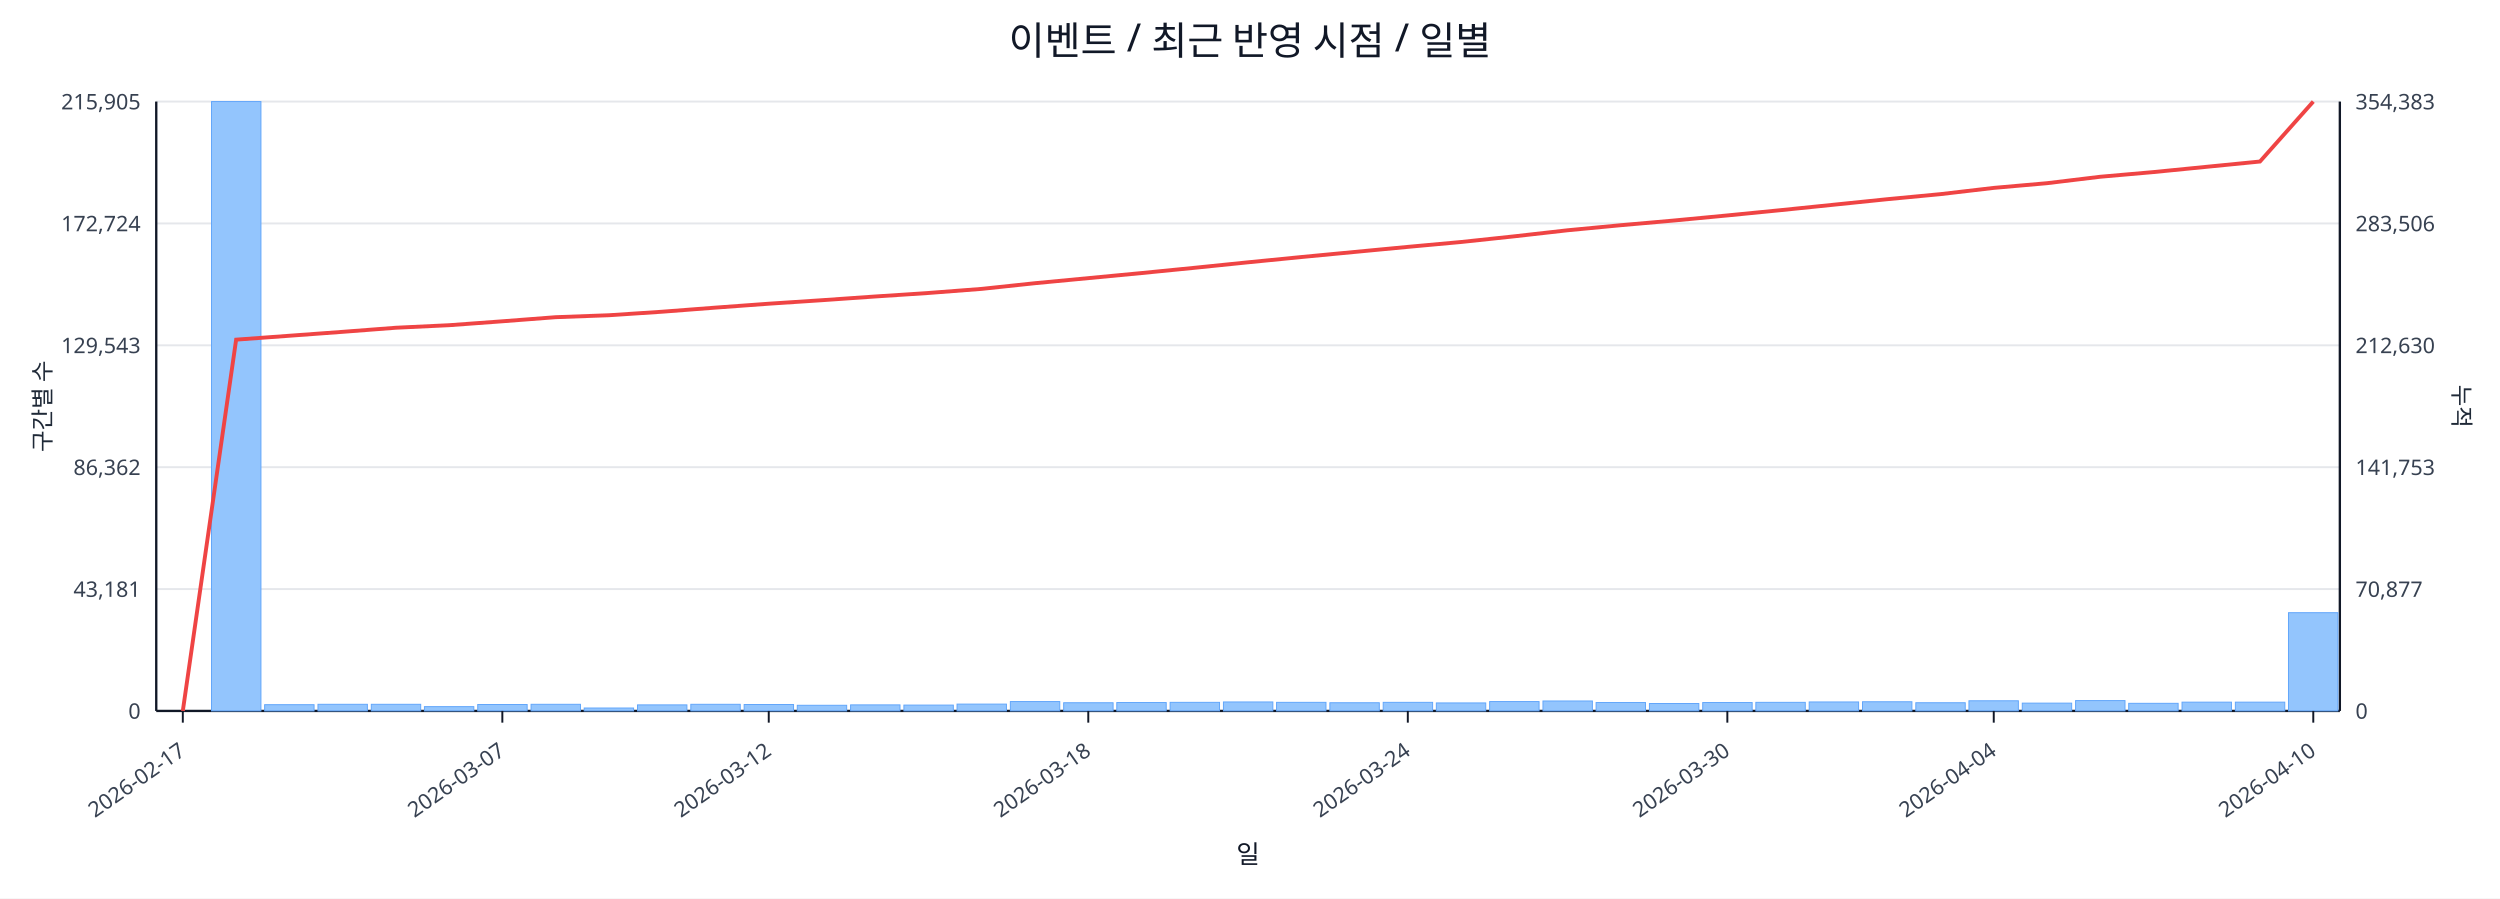
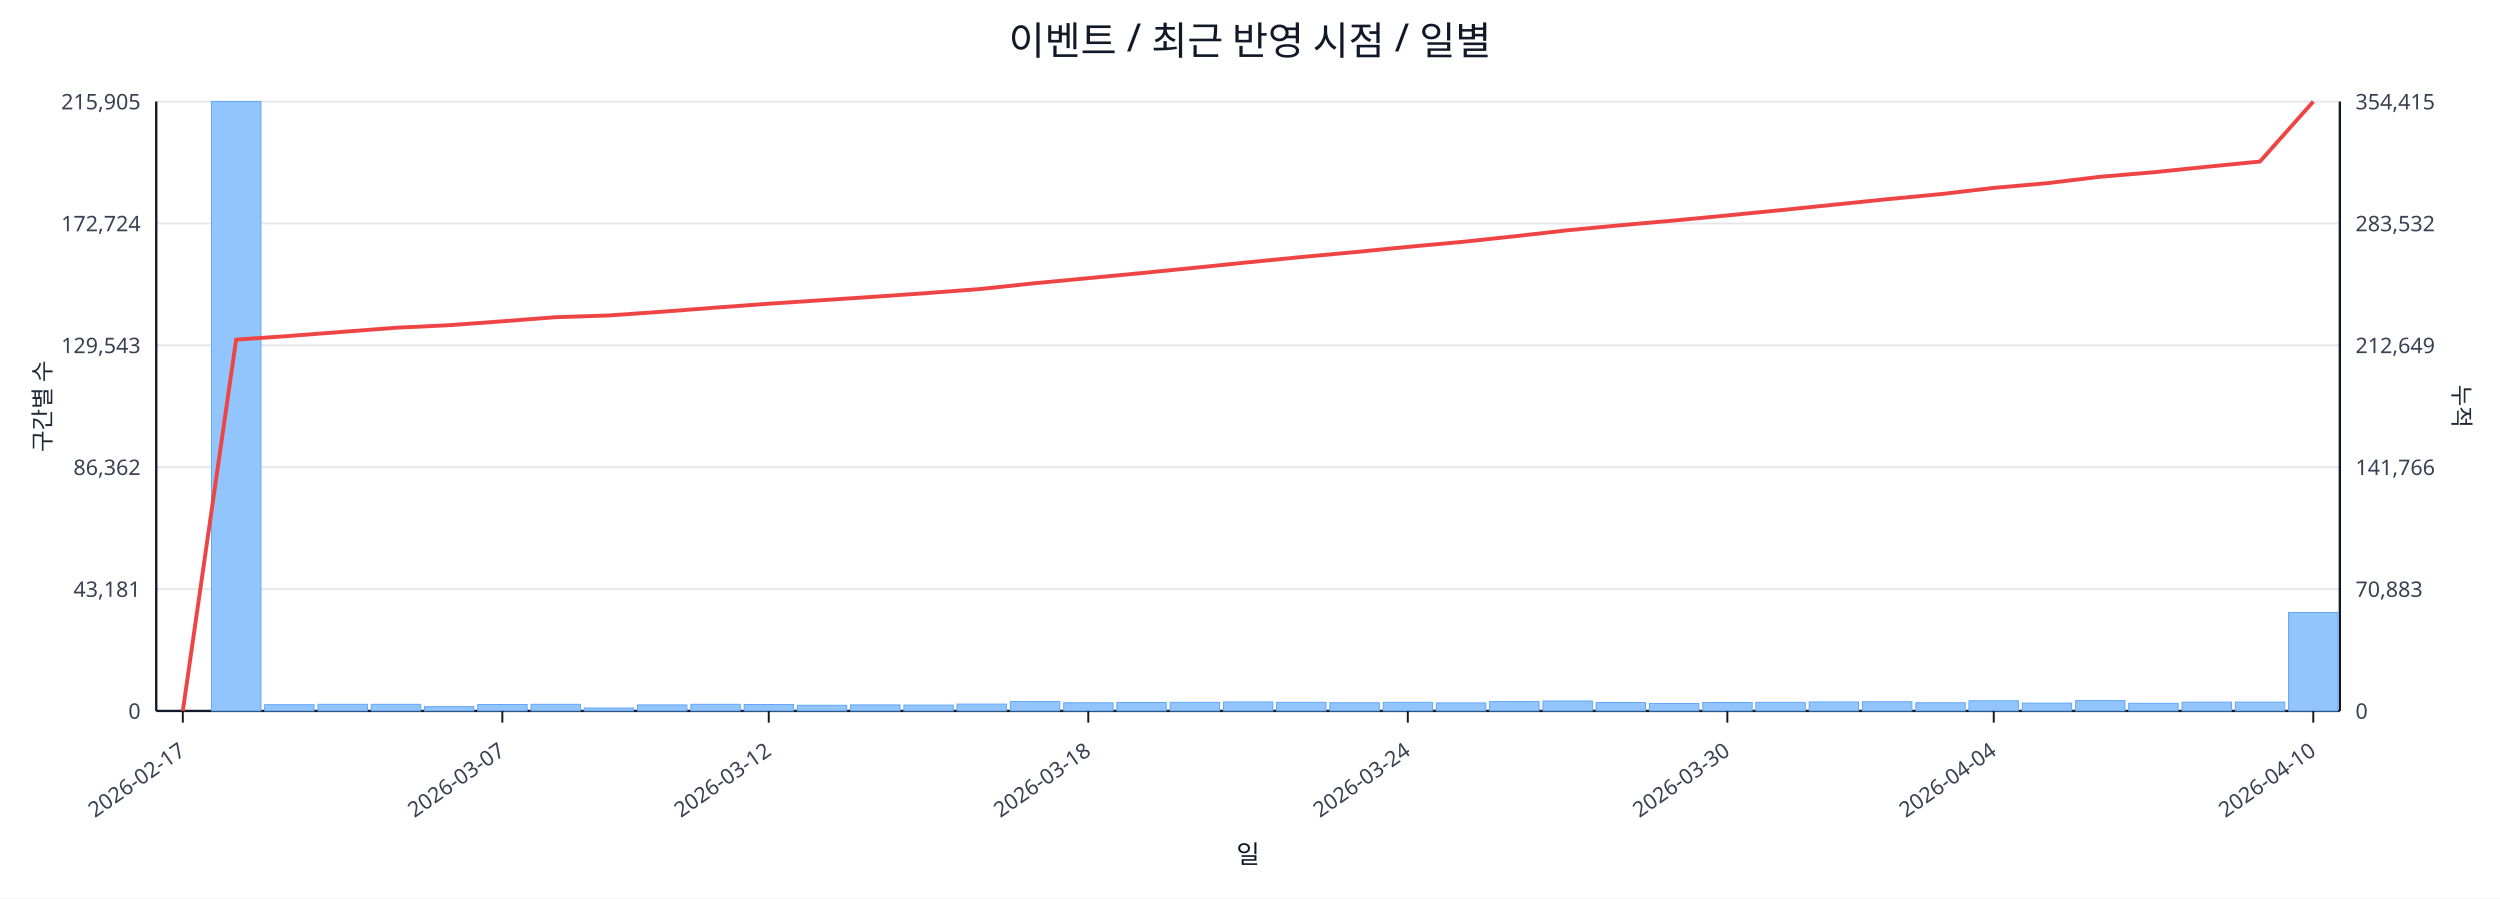
<svg xmlns="http://www.w3.org/2000/svg" width="1280" height="460" viewBox="0 0 1280 460">
  <rect x="0" y="0" width="100%" height="100%" fill="#ffffff" />
  <text x="640.0" y="28" font-size="20" text-anchor="middle" font-family="sans-serif" fill="#111827">이벤트 / 최근 반영 시점 / 일별</text>
  <line x1="80.0" y1="52.0" x2="1198.0" y2="52.0" stroke="#e5e7eb" stroke-width="1" />
  <text x="72.0" y="56.0" font-size="11" text-anchor="end" font-family="sans-serif" fill="#374151">215,905</text>
-   <text x="1206.0" y="56.0" font-size="11" text-anchor="start" font-family="sans-serif" fill="#374151">354,383</text>
+   <text x="1206.0" y="56.0" font-size="11" text-anchor="start" font-family="sans-serif" fill="#374151">354,415</text>
  <line x1="80.0" y1="114.4" x2="1198.0" y2="114.4" stroke="#e5e7eb" stroke-width="1" />
  <text x="72.0" y="118.4" font-size="11" text-anchor="end" font-family="sans-serif" fill="#374151">172,724</text>
-   <text x="1206.0" y="118.4" font-size="11" text-anchor="start" font-family="sans-serif" fill="#374151">283,506</text>
+   <text x="1206.0" y="118.4" font-size="11" text-anchor="start" font-family="sans-serif" fill="#374151">283,532</text>
  <line x1="80.0" y1="176.8" x2="1198.0" y2="176.8" stroke="#e5e7eb" stroke-width="1" />
  <text x="72.0" y="180.8" font-size="11" text-anchor="end" font-family="sans-serif" fill="#374151">129,543</text>
-   <text x="1206.0" y="180.8" font-size="11" text-anchor="start" font-family="sans-serif" fill="#374151">212,630</text>
+   <text x="1206.0" y="180.8" font-size="11" text-anchor="start" font-family="sans-serif" fill="#374151">212,649</text>
  <line x1="80.0" y1="239.2" x2="1198.0" y2="239.2" stroke="#e5e7eb" stroke-width="1" />
  <text x="72.0" y="243.2" font-size="11" text-anchor="end" font-family="sans-serif" fill="#374151">86,362</text>
-   <text x="1206.0" y="243.2" font-size="11" text-anchor="start" font-family="sans-serif" fill="#374151">141,753</text>
+   <text x="1206.0" y="243.2" font-size="11" text-anchor="start" font-family="sans-serif" fill="#374151">141,766</text>
  <line x1="80.0" y1="301.6" x2="1198.0" y2="301.6" stroke="#e5e7eb" stroke-width="1" />
  <text x="72.0" y="305.6" font-size="11" text-anchor="end" font-family="sans-serif" fill="#374151">43,181</text>
-   <text x="1206.0" y="305.6" font-size="11" text-anchor="start" font-family="sans-serif" fill="#374151">70,877</text>
+   <text x="1206.0" y="305.6" font-size="11" text-anchor="start" font-family="sans-serif" fill="#374151">70,883</text>
  <line x1="80.0" y1="364.0" x2="1198.0" y2="364.0" stroke="#e5e7eb" stroke-width="1" />
  <text x="72.0" y="368.0" font-size="11" text-anchor="end" font-family="sans-serif" fill="#374151">0</text>
  <text x="1206.0" y="368.0" font-size="11" text-anchor="start" font-family="sans-serif" fill="#374151">0</text>
  <line x1="80.0" y1="364.0" x2="1198.0" y2="364.0" stroke="#111827" stroke-width="1.2" />
  <line x1="80.0" y1="52.0" x2="80.0" y2="364.0" stroke="#111827" stroke-width="1.2" />
  <line x1="1198.0" y1="52.0" x2="1198.0" y2="364.0" stroke="#111827" stroke-width="1.2" />
  <rect x="81.0" y="364.0" width="25.3" height="0.0" fill="#93c5fd" stroke="#60a5fa" stroke-width="0.5" />
  <rect x="108.3" y="52.0" width="25.3" height="312.0" fill="#93c5fd" stroke="#60a5fa" stroke-width="0.5" />
  <rect x="135.5" y="360.8" width="25.3" height="3.2" fill="#93c5fd" stroke="#60a5fa" stroke-width="0.5" />
  <rect x="162.8" y="360.6" width="25.3" height="3.4" fill="#93c5fd" stroke="#60a5fa" stroke-width="0.5" />
  <rect x="190.1" y="360.6" width="25.3" height="3.4" fill="#93c5fd" stroke="#60a5fa" stroke-width="0.5" />
  <rect x="217.3" y="361.8" width="25.3" height="2.2" fill="#93c5fd" stroke="#60a5fa" stroke-width="0.5" />
  <rect x="244.6" y="360.7" width="25.3" height="3.3" fill="#93c5fd" stroke="#60a5fa" stroke-width="0.5" />
  <rect x="271.9" y="360.6" width="25.3" height="3.4" fill="#93c5fd" stroke="#60a5fa" stroke-width="0.5" />
  <rect x="299.1" y="362.5" width="25.3" height="1.5" fill="#93c5fd" stroke="#60a5fa" stroke-width="0.5" />
  <rect x="326.4" y="360.9" width="25.3" height="3.1" fill="#93c5fd" stroke="#60a5fa" stroke-width="0.5" />
  <rect x="353.7" y="360.6" width="25.3" height="3.4" fill="#93c5fd" stroke="#60a5fa" stroke-width="0.5" />
  <rect x="381.0" y="360.7" width="25.3" height="3.3" fill="#93c5fd" stroke="#60a5fa" stroke-width="0.5" />
  <rect x="408.2" y="361.1" width="25.3" height="2.9" fill="#93c5fd" stroke="#60a5fa" stroke-width="0.5" />
  <rect x="435.5" y="360.9" width="25.3" height="3.1" fill="#93c5fd" stroke="#60a5fa" stroke-width="0.5" />
  <rect x="462.8" y="361.0" width="25.3" height="3.0" fill="#93c5fd" stroke="#60a5fa" stroke-width="0.5" />
  <rect x="490.0" y="360.5" width="25.3" height="3.5" fill="#93c5fd" stroke="#60a5fa" stroke-width="0.5" />
  <rect x="517.3" y="359.2" width="25.3" height="4.8" fill="#93c5fd" stroke="#60a5fa" stroke-width="0.5" />
  <rect x="544.6" y="359.8" width="25.3" height="4.2" fill="#93c5fd" stroke="#60a5fa" stroke-width="0.5" />
  <rect x="571.8" y="359.7" width="25.3" height="4.3" fill="#93c5fd" stroke="#60a5fa" stroke-width="0.5" />
  <rect x="599.1" y="359.6" width="25.3" height="4.4" fill="#93c5fd" stroke="#60a5fa" stroke-width="0.5" />
  <rect x="626.4" y="359.4" width="25.3" height="4.6" fill="#93c5fd" stroke="#60a5fa" stroke-width="0.5" />
  <rect x="653.6" y="359.6" width="25.3" height="4.4" fill="#93c5fd" stroke="#60a5fa" stroke-width="0.5" />
  <rect x="680.9" y="359.8" width="25.3" height="4.2" fill="#93c5fd" stroke="#60a5fa" stroke-width="0.5" />
  <rect x="708.2" y="359.6" width="25.3" height="4.4" fill="#93c5fd" stroke="#60a5fa" stroke-width="0.5" />
  <rect x="735.4" y="359.9" width="25.3" height="4.1" fill="#93c5fd" stroke="#60a5fa" stroke-width="0.5" />
  <rect x="762.7" y="359.2" width="25.3" height="4.8" fill="#93c5fd" stroke="#60a5fa" stroke-width="0.5" />
  <rect x="790.0" y="358.9" width="25.3" height="5.1" fill="#93c5fd" stroke="#60a5fa" stroke-width="0.5" />
  <rect x="817.2" y="359.7" width="25.3" height="4.3" fill="#93c5fd" stroke="#60a5fa" stroke-width="0.5" />
  <rect x="844.5" y="360.2" width="25.3" height="3.8" fill="#93c5fd" stroke="#60a5fa" stroke-width="0.5" />
  <rect x="871.8" y="359.7" width="25.3" height="4.3" fill="#93c5fd" stroke="#60a5fa" stroke-width="0.5" />
  <rect x="899.0" y="359.6" width="25.3" height="4.4" fill="#93c5fd" stroke="#60a5fa" stroke-width="0.5" />
  <rect x="926.3" y="359.4" width="25.3" height="4.6" fill="#93c5fd" stroke="#60a5fa" stroke-width="0.5" />
  <rect x="953.6" y="359.3" width="25.3" height="4.7" fill="#93c5fd" stroke="#60a5fa" stroke-width="0.5" />
  <rect x="980.9" y="359.8" width="25.3" height="4.2" fill="#93c5fd" stroke="#60a5fa" stroke-width="0.5" />
  <rect x="1008.1" y="358.8" width="25.3" height="5.2" fill="#93c5fd" stroke="#60a5fa" stroke-width="0.5" />
  <rect x="1035.4" y="360.0" width="25.3" height="4.0" fill="#93c5fd" stroke="#60a5fa" stroke-width="0.5" />
  <rect x="1062.7" y="358.7" width="25.3" height="5.3" fill="#93c5fd" stroke="#60a5fa" stroke-width="0.5" />
  <rect x="1089.9" y="360.1" width="25.3" height="3.9" fill="#93c5fd" stroke="#60a5fa" stroke-width="0.5" />
  <rect x="1117.2" y="359.5" width="25.3" height="4.5" fill="#93c5fd" stroke="#60a5fa" stroke-width="0.5" />
  <rect x="1144.5" y="359.5" width="25.3" height="4.5" fill="#93c5fd" stroke="#60a5fa" stroke-width="0.5" />
-   <rect x="1171.7" y="313.7" width="25.3" height="50.3" fill="#93c5fd" stroke="#60a5fa" stroke-width="0.5" />
-   <polyline fill="none" stroke="#ef4444" stroke-width="2" points="93.6,364.0 120.9,173.9 148.2,171.9 175.4,169.9 202.7,167.8 230.0,166.5 257.2,164.5 284.5,162.4 311.8,161.4 339.0,159.6 366.3,157.5 393.6,155.5 420.9,153.7 448.1,151.8 475.4,150.0 502.7,147.9 529.9,145.0 557.2,142.4 584.5,139.8 611.7,137.1 639.0,134.3 666.3,131.6 693.5,129.0 720.8,126.4 748.1,123.9 775.3,121.0 802.6,117.9 829.9,115.3 857.1,112.9 884.4,110.3 911.7,107.6 939.0,104.8 966.2,102.0 993.5,99.4 1020.8,96.2 1048.0,93.8 1075.3,90.5 1102.6,88.1 1129.8,85.4 1157.1,82.7 1184.4,52.0" />
+   <rect x="1171.7" y="313.6" width="25.3" height="50.4" fill="#93c5fd" stroke="#60a5fa" stroke-width="0.5" />
+   <polyline fill="none" stroke="#ef4444" stroke-width="2" points="93.6,364.0 120.9,173.9 148.2,172.0 175.4,169.9 202.7,167.8 230.0,166.5 257.2,164.5 284.5,162.4 311.8,161.5 339.0,159.6 366.3,157.5 393.6,155.5 420.9,153.7 448.1,151.9 475.4,150.0 502.7,147.9 529.9,145.0 557.2,142.4 584.5,139.8 611.7,137.1 639.0,134.3 666.3,131.6 693.5,129.1 720.8,126.4 748.1,123.9 775.3,121.0 802.6,117.9 829.9,115.3 857.1,112.9 884.4,110.3 911.7,107.6 939.0,104.8 966.2,102.0 993.5,99.4 1020.8,96.2 1048.0,93.8 1075.3,90.5 1102.6,88.2 1129.8,85.4 1157.1,82.7 1184.4,52.0" />
  <line x1="93.6" y1="364.0" x2="93.6" y2="370.0" stroke="#111827" stroke-width="1" />
  <text x="95.6" y="386.0" font-size="11" text-anchor="end" transform="rotate(-35 95.6 386.0)" font-family="sans-serif" fill="#374151">2026-02-17</text>
  <line x1="257.2" y1="364.0" x2="257.2" y2="370.0" stroke="#111827" stroke-width="1" />
  <text x="259.2" y="386.0" font-size="11" text-anchor="end" transform="rotate(-35 259.2 386.0)" font-family="sans-serif" fill="#374151">2026-03-07</text>
  <line x1="393.6" y1="364.0" x2="393.6" y2="370.0" stroke="#111827" stroke-width="1" />
  <text x="395.6" y="386.0" font-size="11" text-anchor="end" transform="rotate(-35 395.6 386.0)" font-family="sans-serif" fill="#374151">2026-03-12</text>
  <line x1="557.2" y1="364.0" x2="557.2" y2="370.0" stroke="#111827" stroke-width="1" />
  <text x="559.2" y="386.0" font-size="11" text-anchor="end" transform="rotate(-35 559.2 386.0)" font-family="sans-serif" fill="#374151">2026-03-18</text>
  <line x1="720.8" y1="364.0" x2="720.8" y2="370.0" stroke="#111827" stroke-width="1" />
  <text x="722.8" y="386.0" font-size="11" text-anchor="end" transform="rotate(-35 722.8 386.0)" font-family="sans-serif" fill="#374151">2026-03-24</text>
  <line x1="884.4" y1="364.0" x2="884.4" y2="370.0" stroke="#111827" stroke-width="1" />
  <text x="886.4" y="386.0" font-size="11" text-anchor="end" transform="rotate(-35 886.4 386.0)" font-family="sans-serif" fill="#374151">2026-03-30</text>
  <line x1="1020.8" y1="364.0" x2="1020.8" y2="370.0" stroke="#111827" stroke-width="1" />
  <text x="1022.8" y="386.0" font-size="11" text-anchor="end" transform="rotate(-35 1022.8 386.0)" font-family="sans-serif" fill="#374151">2026-04-04</text>
  <line x1="1184.4" y1="364.0" x2="1184.4" y2="370.0" stroke="#111827" stroke-width="1" />
  <text x="1186.4" y="386.0" font-size="11" text-anchor="end" transform="rotate(-35 1186.4 386.0)" font-family="sans-serif" fill="#374151">2026-04-10</text>
  <text x="26" y="208.0" font-size="12" transform="rotate(-90 26 208.0)" text-anchor="middle" font-family="sans-serif" fill="#1f2937">구간별 수</text>
  <text x="1256.0" y="208.0" font-size="12" transform="rotate(90 1256.0 208.0)" text-anchor="middle" font-family="sans-serif" fill="#1f2937">누적</text>
  <text x="639.0" y="442.0" font-size="13" text-anchor="middle" font-family="sans-serif" fill="#111827">일</text>
</svg>
